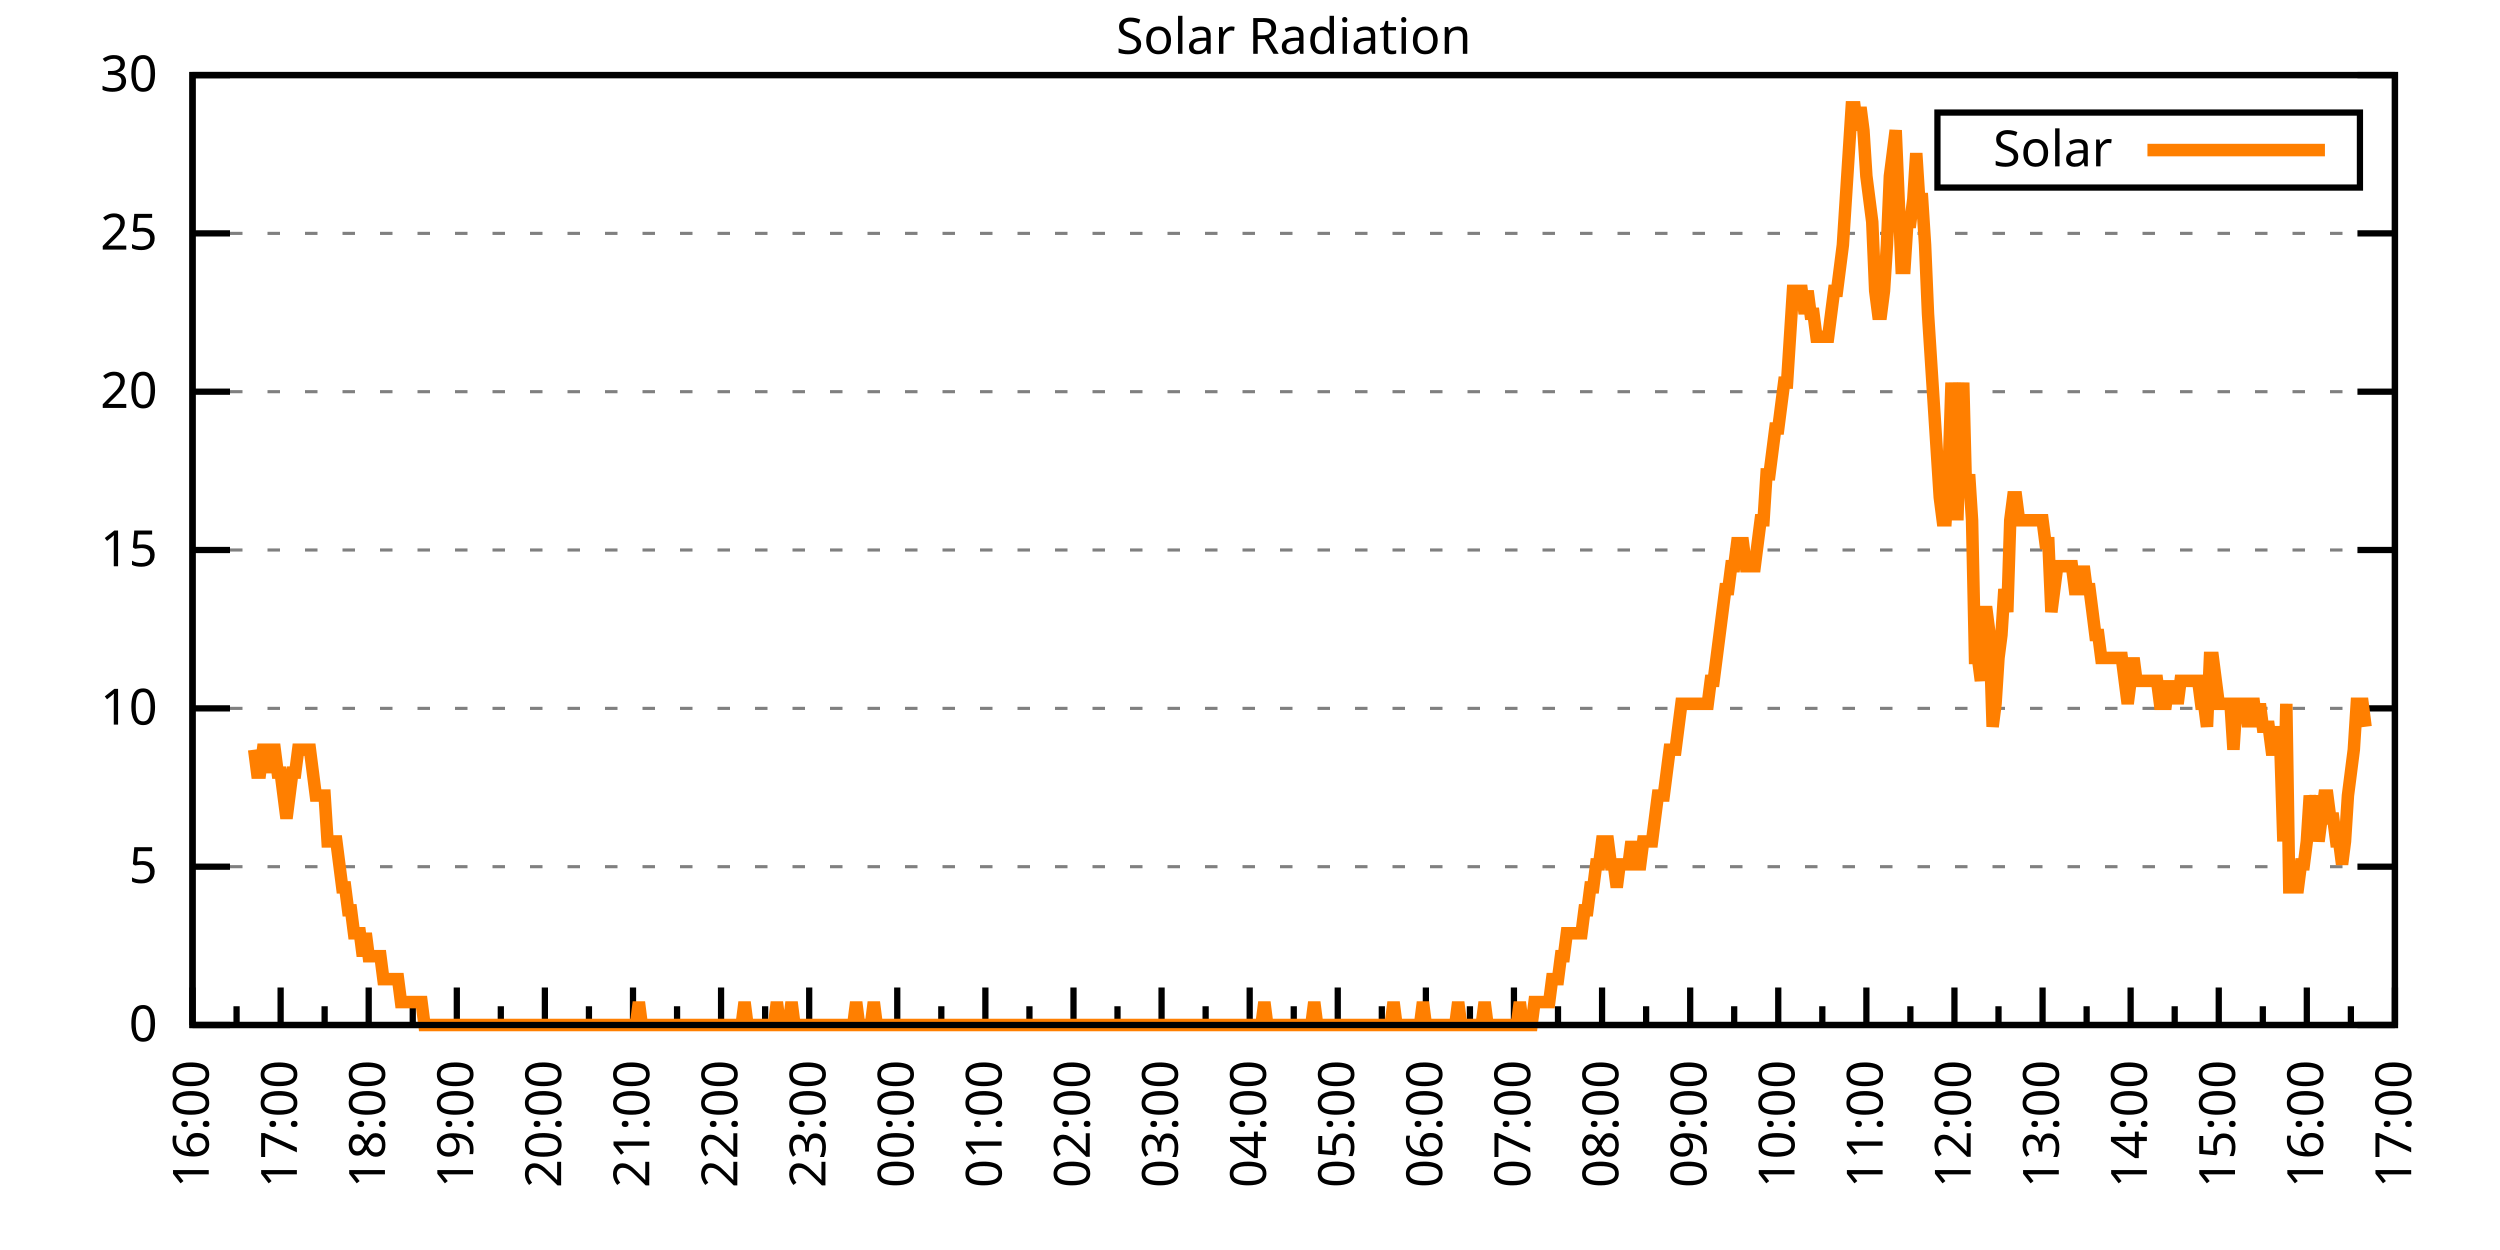
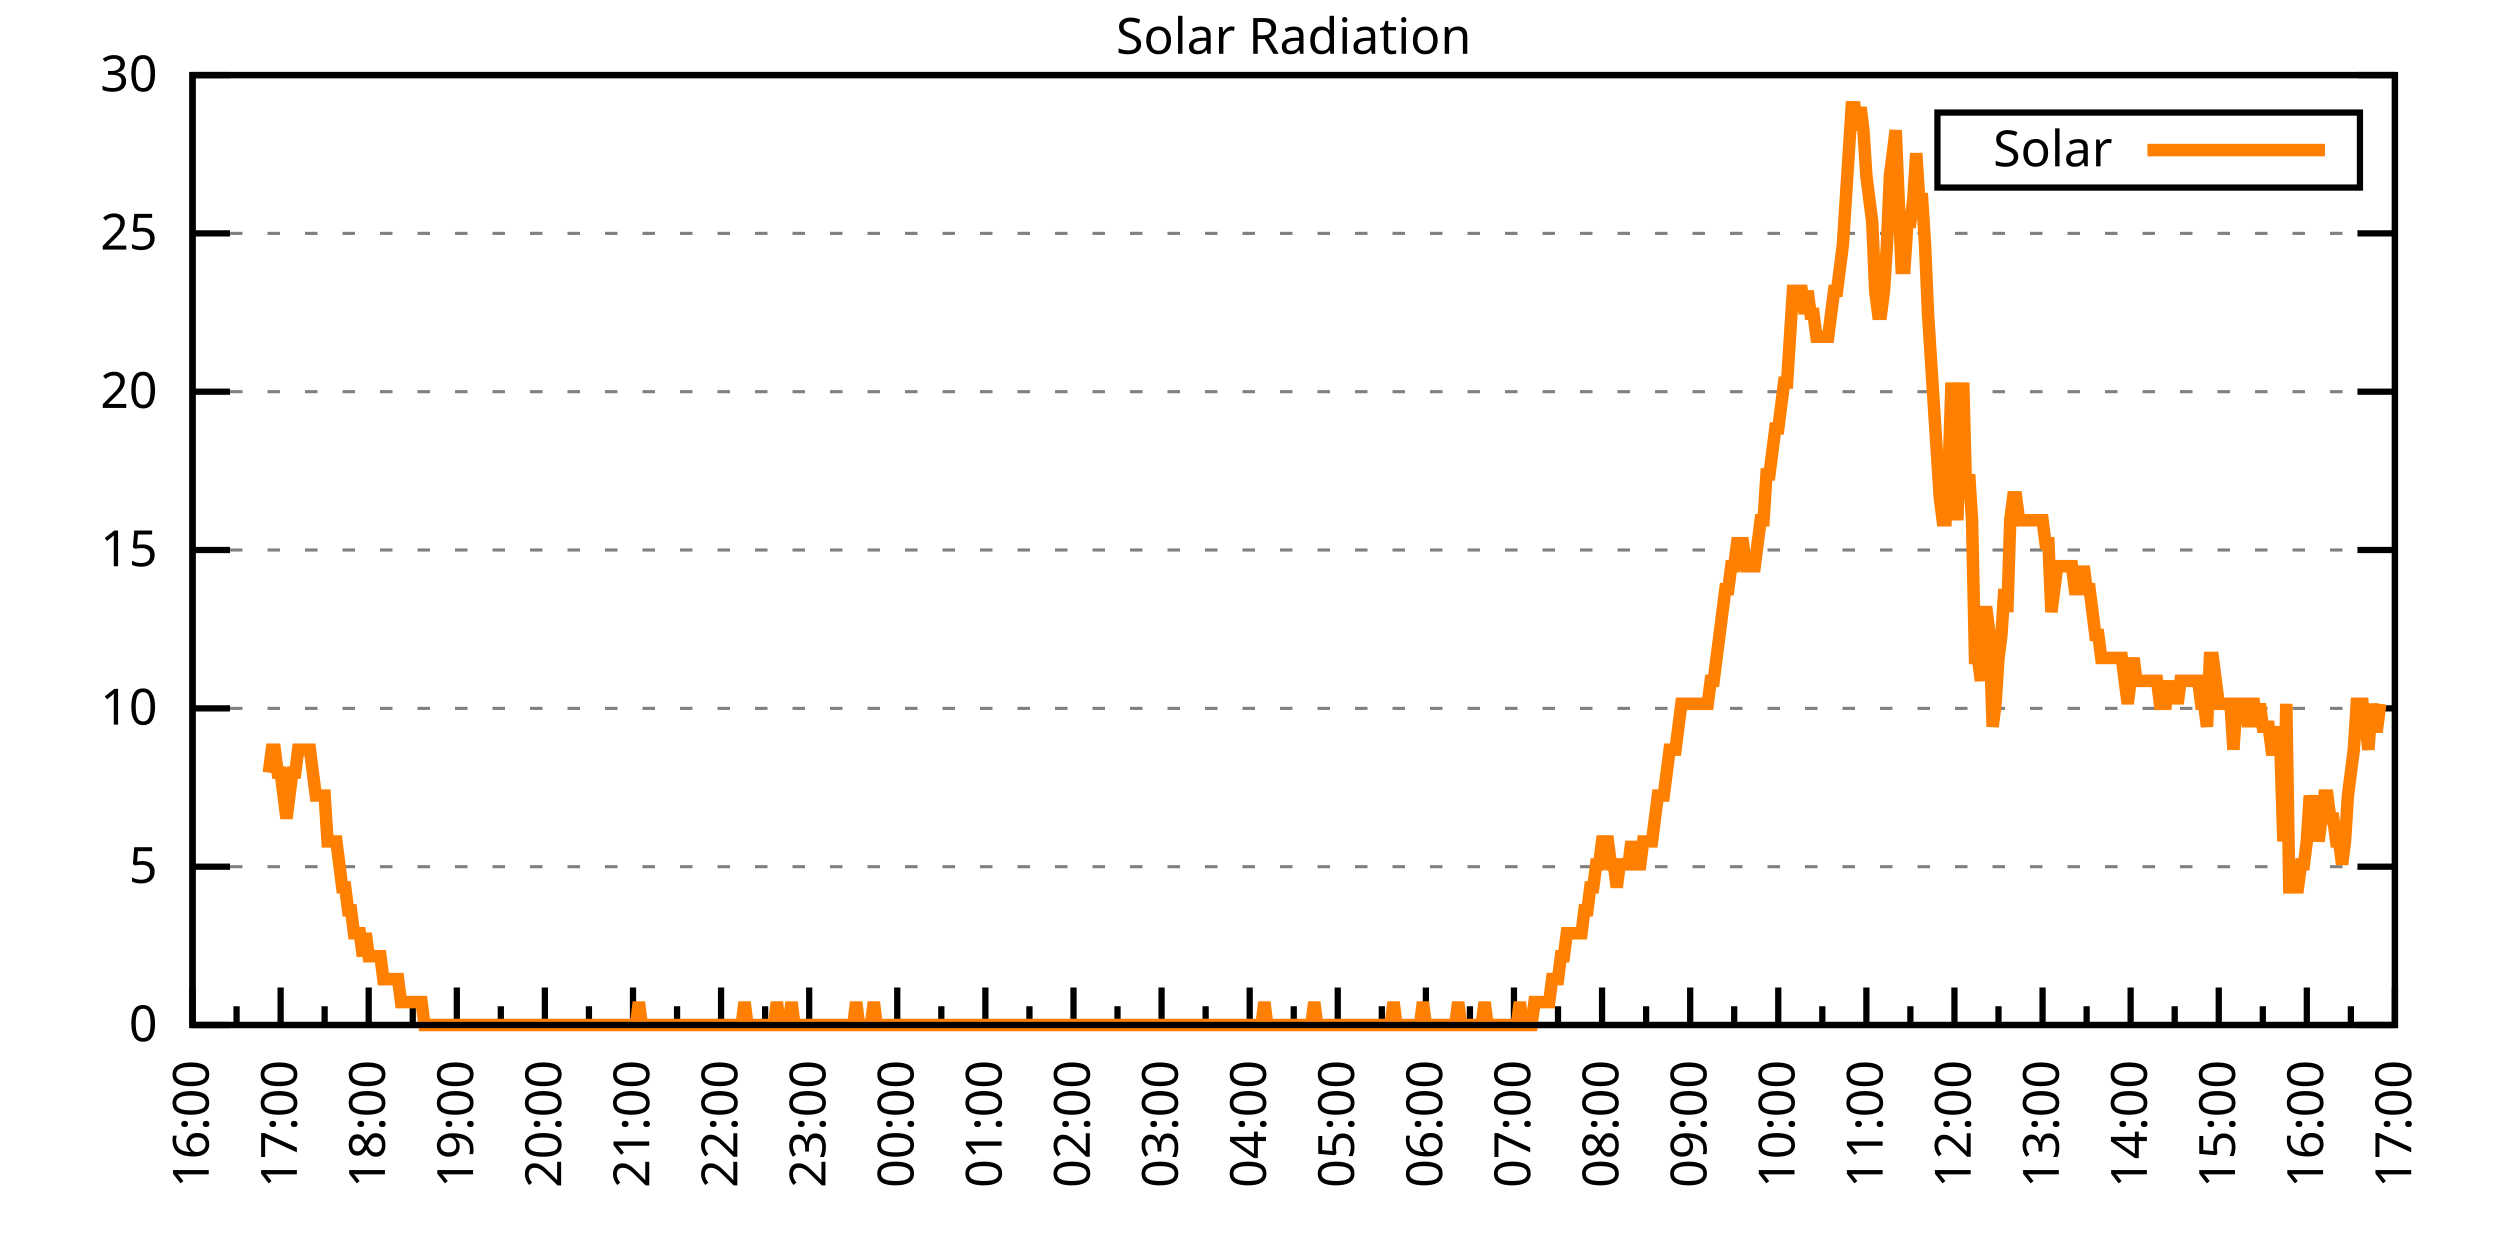
<svg xmlns="http://www.w3.org/2000/svg" xmlns:xlink="http://www.w3.org/1999/xlink" width="400" height="200" viewBox="0 0 400 200">
  <g id="gnuplot_canvas">
    <rect x="0" y="0" width="400" height="200" fill="none" />
    <defs>
      <circle id="gpDot" r="0.5" stroke-width="0.5" stroke="currentColor" />
      <path id="gpPt0" stroke-width="0.333" stroke="currentColor" d="M-1,0 h2 M0,-1 v2" />
      <path id="gpPt1" stroke-width="0.333" stroke="currentColor" d="M-1,-1 L1,1 M1,-1 L-1,1" />
      <path id="gpPt2" stroke-width="0.333" stroke="currentColor" d="M-1,0 L1,0 M0,-1 L0,1 M-1,-1 L1,1 M-1,1 L1,-1" />
      <rect id="gpPt3" stroke-width="0.333" stroke="currentColor" x="-1" y="-1" width="2" height="2" />
      <rect id="gpPt4" stroke-width="0.333" stroke="currentColor" fill="currentColor" x="-1" y="-1" width="2" height="2" />
      <circle id="gpPt5" stroke-width="0.333" stroke="currentColor" cx="0" cy="0" r="1" />
      <use xlink:href="#gpPt5" id="gpPt6" fill="currentColor" stroke="none" />
      <path id="gpPt7" stroke-width="0.333" stroke="currentColor" d="M0,-1.33 L-1.33,0.67 L1.33,0.67 z" />
      <use xlink:href="#gpPt7" id="gpPt8" fill="currentColor" stroke="none" />
      <use xlink:href="#gpPt7" id="gpPt9" stroke="currentColor" transform="rotate(180)" />
      <use xlink:href="#gpPt9" id="gpPt10" fill="currentColor" stroke="none" />
      <use xlink:href="#gpPt3" id="gpPt11" stroke="currentColor" transform="rotate(45)" />
      <use xlink:href="#gpPt11" id="gpPt12" fill="currentColor" stroke="none" />
      <path id="gpPt13" stroke-width="0.333" stroke="currentColor" d="M0,1.330 L1.265,0.411 L0.782,-1.067 L-0.782,-1.076 L-1.265,0.411 z" />
      <use xlink:href="#gpPt13" id="gpPt14" fill="currentColor" stroke="none" />
      <filter id="textbox" filterUnits="objectBoundingBox" x="0" y="0" height="1" width="1">
        <feFlood flood-color="white" flood-opacity="1" result="bgnd" />
        <feComposite in="SourceGraphic" in2="bgnd" operator="atop" />
      </filter>
      <filter id="greybox" filterUnits="objectBoundingBox" x="0" y="0" height="1" width="1">
        <feFlood flood-color="lightgrey" flood-opacity="1" result="grey" />
        <feComposite in="SourceGraphic" in2="grey" operator="atop" />
      </filter>
    </defs>
    <g fill="none" color="white" stroke="currentColor" stroke-width="1.00" stroke-linecap="butt" stroke-linejoin="miter">
</g>
    <g fill="none" color="black" stroke="currentColor" stroke-width="1.00" stroke-linecap="butt" stroke-linejoin="miter">
      <g stroke="none" shape-rendering="crispEdges">
        <polygon fill="rgb(255, 255, 255)" points="30.80,164.00 383.18,164.00 383.18,12.02 30.80,12.02 " />
      </g>
    </g>
    <g fill="none" color="black" stroke="currentColor" stroke-width="1.00" stroke-linecap="butt" stroke-linejoin="miter">
</g>
    <g fill="none" color="black" stroke="black" stroke-width="0.50" stroke-linecap="butt" stroke-linejoin="miter">
</g>
    <g fill="none" color="gray" stroke="currentColor" stroke-width="0.50" stroke-linecap="butt" stroke-linejoin="miter">
      <path stroke="gray" stroke-dasharray="2,4" class="gridline" d="M30.80,164.00 L383.19,164.00  " />
    </g>
    <g fill="none" color="gray" stroke="gray" stroke-width="1.00" stroke-linecap="butt" stroke-linejoin="miter">
</g>
    <g fill="none" color="black" stroke="currentColor" stroke-width="1.00" stroke-linecap="butt" stroke-linejoin="miter">
      <path stroke="black" d="M30.80,164.00 L36.80,164.00 M383.19,164.00 L377.19,164.00  " />
      <g transform="translate(25.20,166.60)" stroke="none" fill="black" font-family="Sans" font-size="8.00" text-anchor="end">
        <text>
          <tspan font-family="Sans"> 0</tspan>
        </text>
      </g>
    </g>
    <g fill="none" color="black" stroke="currentColor" stroke-width="1.00" stroke-linecap="butt" stroke-linejoin="miter">
</g>
    <g fill="none" color="black" stroke="black" stroke-width="0.50" stroke-linecap="butt" stroke-linejoin="miter">
</g>
    <g fill="none" color="gray" stroke="currentColor" stroke-width="0.50" stroke-linecap="butt" stroke-linejoin="miter">
      <path stroke="gray" stroke-dasharray="2,4" class="gridline" d="M30.80,138.67 L383.19,138.67  " />
    </g>
    <g fill="none" color="gray" stroke="gray" stroke-width="1.00" stroke-linecap="butt" stroke-linejoin="miter">
</g>
    <g fill="none" color="black" stroke="currentColor" stroke-width="1.00" stroke-linecap="butt" stroke-linejoin="miter">
      <path stroke="black" d="M30.80,138.67 L36.80,138.67 M383.19,138.67 L377.19,138.67  " />
      <g transform="translate(25.20,141.27)" stroke="none" fill="black" font-family="Sans" font-size="8.00" text-anchor="end">
        <text>
          <tspan font-family="Sans"> 5</tspan>
        </text>
      </g>
    </g>
    <g fill="none" color="black" stroke="currentColor" stroke-width="1.00" stroke-linecap="butt" stroke-linejoin="miter">
</g>
    <g fill="none" color="black" stroke="black" stroke-width="0.50" stroke-linecap="butt" stroke-linejoin="miter">
</g>
    <g fill="none" color="gray" stroke="currentColor" stroke-width="0.50" stroke-linecap="butt" stroke-linejoin="miter">
      <path stroke="gray" stroke-dasharray="2,4" class="gridline" d="M30.80,113.34 L383.19,113.34  " />
    </g>
    <g fill="none" color="gray" stroke="gray" stroke-width="1.00" stroke-linecap="butt" stroke-linejoin="miter">
</g>
    <g fill="none" color="black" stroke="currentColor" stroke-width="1.00" stroke-linecap="butt" stroke-linejoin="miter">
      <path stroke="black" d="M30.80,113.34 L36.80,113.34 M383.19,113.34 L377.19,113.34  " />
      <g transform="translate(25.20,115.94)" stroke="none" fill="black" font-family="Sans" font-size="8.00" text-anchor="end">
        <text>
          <tspan font-family="Sans"> 10</tspan>
        </text>
      </g>
    </g>
    <g fill="none" color="black" stroke="currentColor" stroke-width="1.00" stroke-linecap="butt" stroke-linejoin="miter">
</g>
    <g fill="none" color="black" stroke="black" stroke-width="0.50" stroke-linecap="butt" stroke-linejoin="miter">
</g>
    <g fill="none" color="gray" stroke="currentColor" stroke-width="0.50" stroke-linecap="butt" stroke-linejoin="miter">
      <path stroke="gray" stroke-dasharray="2,4" class="gridline" d="M30.80,88.00 L383.19,88.00  " />
    </g>
    <g fill="none" color="gray" stroke="gray" stroke-width="1.00" stroke-linecap="butt" stroke-linejoin="miter">
</g>
    <g fill="none" color="black" stroke="currentColor" stroke-width="1.00" stroke-linecap="butt" stroke-linejoin="miter">
      <path stroke="black" d="M30.80,88.00 L36.80,88.00 M383.19,88.00 L377.19,88.00  " />
      <g transform="translate(25.20,90.60)" stroke="none" fill="black" font-family="Sans" font-size="8.00" text-anchor="end">
        <text>
          <tspan font-family="Sans"> 15</tspan>
        </text>
      </g>
    </g>
    <g fill="none" color="black" stroke="currentColor" stroke-width="1.00" stroke-linecap="butt" stroke-linejoin="miter">
</g>
    <g fill="none" color="black" stroke="black" stroke-width="0.50" stroke-linecap="butt" stroke-linejoin="miter">
</g>
    <g fill="none" color="gray" stroke="currentColor" stroke-width="0.50" stroke-linecap="butt" stroke-linejoin="miter">
      <path stroke="gray" stroke-dasharray="2,4" class="gridline" d="M30.80,62.67 L383.19,62.67  " />
    </g>
    <g fill="none" color="gray" stroke="gray" stroke-width="1.00" stroke-linecap="butt" stroke-linejoin="miter">
</g>
    <g fill="none" color="black" stroke="currentColor" stroke-width="1.00" stroke-linecap="butt" stroke-linejoin="miter">
      <path stroke="black" d="M30.80,62.67 L36.80,62.67 M383.19,62.67 L377.19,62.67  " />
      <g transform="translate(25.20,65.27)" stroke="none" fill="black" font-family="Sans" font-size="8.00" text-anchor="end">
        <text>
          <tspan font-family="Sans"> 20</tspan>
        </text>
      </g>
    </g>
    <g fill="none" color="black" stroke="currentColor" stroke-width="1.00" stroke-linecap="butt" stroke-linejoin="miter">
</g>
    <g fill="none" color="black" stroke="black" stroke-width="0.50" stroke-linecap="butt" stroke-linejoin="miter">
</g>
    <g fill="none" color="gray" stroke="currentColor" stroke-width="0.50" stroke-linecap="butt" stroke-linejoin="miter">
      <path stroke="gray" stroke-dasharray="2,4" class="gridline" d="M30.80,37.34 L383.19,37.34  " />
    </g>
    <g fill="none" color="gray" stroke="gray" stroke-width="1.00" stroke-linecap="butt" stroke-linejoin="miter">
</g>
    <g fill="none" color="black" stroke="currentColor" stroke-width="1.00" stroke-linecap="butt" stroke-linejoin="miter">
      <path stroke="black" d="M30.80,37.34 L36.80,37.34 M383.19,37.34 L377.19,37.34  " />
      <g transform="translate(25.20,39.94)" stroke="none" fill="black" font-family="Sans" font-size="8.00" text-anchor="end">
        <text>
          <tspan font-family="Sans"> 25</tspan>
        </text>
      </g>
    </g>
    <g fill="none" color="black" stroke="currentColor" stroke-width="1.00" stroke-linecap="butt" stroke-linejoin="miter">
</g>
    <g fill="none" color="black" stroke="black" stroke-width="0.50" stroke-linecap="butt" stroke-linejoin="miter">
</g>
    <g fill="none" color="gray" stroke="currentColor" stroke-width="0.50" stroke-linecap="butt" stroke-linejoin="miter">
      <path stroke="gray" stroke-dasharray="2,4" class="gridline" d="M30.80,12.01 L383.19,12.01  " />
    </g>
    <g fill="none" color="gray" stroke="gray" stroke-width="1.00" stroke-linecap="butt" stroke-linejoin="miter">
</g>
    <g fill="none" color="black" stroke="currentColor" stroke-width="1.00" stroke-linecap="butt" stroke-linejoin="miter">
      <path stroke="black" d="M30.80,12.01 L36.80,12.01 M383.19,12.01 L377.19,12.01  " />
      <g transform="translate(25.20,14.61)" stroke="none" fill="black" font-family="Sans" font-size="8.00" text-anchor="end">
        <text>
          <tspan font-family="Sans"> 30</tspan>
        </text>
      </g>
    </g>
    <g fill="none" color="black" stroke="currentColor" stroke-width="1.00" stroke-linecap="butt" stroke-linejoin="miter">
      <path stroke="black" d="M30.80,164.00 L30.80,158.00  " />
      <g transform="translate(33.40,169.60) rotate(270)" stroke="none" fill="black" font-family="Sans" font-size="8.00" text-anchor="end">
        <text>
          <tspan font-family="Sans">16:00</tspan>
        </text>
      </g>
    </g>
    <g fill="none" color="black" stroke="currentColor" stroke-width="1.00" stroke-linecap="butt" stroke-linejoin="miter">
      <path stroke="black" d="M37.85,164.00 L37.85,161.00 M44.90,164.00 L44.90,158.00  " />
      <g transform="translate(47.50,169.60) rotate(270)" stroke="none" fill="black" font-family="Sans" font-size="8.00" text-anchor="end">
        <text>
          <tspan font-family="Sans">17:00</tspan>
        </text>
      </g>
    </g>
    <g fill="none" color="black" stroke="currentColor" stroke-width="1.00" stroke-linecap="butt" stroke-linejoin="miter">
      <path stroke="black" d="M51.94,164.00 L51.94,161.00 M58.99,164.00 L58.99,158.00  " />
      <g transform="translate(61.59,169.60) rotate(270)" stroke="none" fill="black" font-family="Sans" font-size="8.00" text-anchor="end">
        <text>
          <tspan font-family="Sans">18:00</tspan>
        </text>
      </g>
    </g>
    <g fill="none" color="black" stroke="currentColor" stroke-width="1.00" stroke-linecap="butt" stroke-linejoin="miter">
      <path stroke="black" d="M66.04,164.00 L66.04,161.00 M73.09,164.00 L73.09,158.00  " />
      <g transform="translate(75.69,169.60) rotate(270)" stroke="none" fill="black" font-family="Sans" font-size="8.00" text-anchor="end">
        <text>
          <tspan font-family="Sans">19:00</tspan>
        </text>
      </g>
    </g>
    <g fill="none" color="black" stroke="currentColor" stroke-width="1.00" stroke-linecap="butt" stroke-linejoin="miter">
      <path stroke="black" d="M80.13,164.00 L80.13,161.00 M87.18,164.00 L87.18,158.00  " />
      <g transform="translate(89.78,169.60) rotate(270)" stroke="none" fill="black" font-family="Sans" font-size="8.00" text-anchor="end">
        <text>
          <tspan font-family="Sans">20:00</tspan>
        </text>
      </g>
    </g>
    <g fill="none" color="black" stroke="currentColor" stroke-width="1.00" stroke-linecap="butt" stroke-linejoin="miter">
      <path stroke="black" d="M94.23,164.00 L94.23,161.00 M101.28,164.00 L101.28,158.00  " />
      <g transform="translate(103.88,169.60) rotate(270)" stroke="none" fill="black" font-family="Sans" font-size="8.00" text-anchor="end">
        <text>
          <tspan font-family="Sans">21:00</tspan>
        </text>
      </g>
    </g>
    <g fill="none" color="black" stroke="currentColor" stroke-width="1.00" stroke-linecap="butt" stroke-linejoin="miter">
      <path stroke="black" d="M108.33,164.00 L108.33,161.00 M115.37,164.00 L115.37,158.00  " />
      <g transform="translate(117.97,169.60) rotate(270)" stroke="none" fill="black" font-family="Sans" font-size="8.00" text-anchor="end">
        <text>
          <tspan font-family="Sans">22:00</tspan>
        </text>
      </g>
    </g>
    <g fill="none" color="black" stroke="currentColor" stroke-width="1.00" stroke-linecap="butt" stroke-linejoin="miter">
      <path stroke="black" d="M122.42,164.00 L122.42,161.00 M129.47,164.00 L129.47,158.00  " />
      <g transform="translate(132.07,169.60) rotate(270)" stroke="none" fill="black" font-family="Sans" font-size="8.00" text-anchor="end">
        <text>
          <tspan font-family="Sans">23:00</tspan>
        </text>
      </g>
    </g>
    <g fill="none" color="black" stroke="currentColor" stroke-width="1.00" stroke-linecap="butt" stroke-linejoin="miter">
      <path stroke="black" d="M136.52,164.00 L136.52,161.00 M143.56,164.00 L143.56,158.00  " />
      <g transform="translate(146.16,169.60) rotate(270)" stroke="none" fill="black" font-family="Sans" font-size="8.00" text-anchor="end">
        <text>
          <tspan font-family="Sans">00:00</tspan>
        </text>
      </g>
    </g>
    <g fill="none" color="black" stroke="currentColor" stroke-width="1.00" stroke-linecap="butt" stroke-linejoin="miter">
      <path stroke="black" d="M150.61,164.00 L150.61,161.00 M157.66,164.00 L157.66,158.00  " />
      <g transform="translate(160.26,169.60) rotate(270)" stroke="none" fill="black" font-family="Sans" font-size="8.00" text-anchor="end">
        <text>
          <tspan font-family="Sans">01:00</tspan>
        </text>
      </g>
    </g>
    <g fill="none" color="black" stroke="currentColor" stroke-width="1.00" stroke-linecap="butt" stroke-linejoin="miter">
      <path stroke="black" d="M164.71,164.00 L164.71,161.00 M171.76,164.00 L171.76,158.00  " />
      <g transform="translate(174.36,169.60) rotate(270)" stroke="none" fill="black" font-family="Sans" font-size="8.00" text-anchor="end">
        <text>
          <tspan font-family="Sans">02:00</tspan>
        </text>
      </g>
    </g>
    <g fill="none" color="black" stroke="currentColor" stroke-width="1.00" stroke-linecap="butt" stroke-linejoin="miter">
      <path stroke="black" d="M178.80,164.00 L178.80,161.00 M185.85,164.00 L185.85,158.00  " />
      <g transform="translate(188.45,169.60) rotate(270)" stroke="none" fill="black" font-family="Sans" font-size="8.00" text-anchor="end">
        <text>
          <tspan font-family="Sans">03:00</tspan>
        </text>
      </g>
    </g>
    <g fill="none" color="black" stroke="currentColor" stroke-width="1.00" stroke-linecap="butt" stroke-linejoin="miter">
      <path stroke="black" d="M192.90,164.00 L192.90,161.00 M199.95,164.00 L199.95,158.00  " />
      <g transform="translate(202.55,169.60) rotate(270)" stroke="none" fill="black" font-family="Sans" font-size="8.00" text-anchor="end">
        <text>
          <tspan font-family="Sans">04:00</tspan>
        </text>
      </g>
    </g>
    <g fill="none" color="black" stroke="currentColor" stroke-width="1.00" stroke-linecap="butt" stroke-linejoin="miter">
      <path stroke="black" d="M207.00,164.00 L207.00,161.00 M214.04,164.00 L214.04,158.00  " />
      <g transform="translate(216.64,169.60) rotate(270)" stroke="none" fill="black" font-family="Sans" font-size="8.00" text-anchor="end">
        <text>
          <tspan font-family="Sans">05:00</tspan>
        </text>
      </g>
    </g>
    <g fill="none" color="black" stroke="currentColor" stroke-width="1.00" stroke-linecap="butt" stroke-linejoin="miter">
      <path stroke="black" d="M221.09,164.00 L221.09,161.00 M228.14,164.00 L228.14,158.00  " />
      <g transform="translate(230.74,169.60) rotate(270)" stroke="none" fill="black" font-family="Sans" font-size="8.00" text-anchor="end">
        <text>
          <tspan font-family="Sans">06:00</tspan>
        </text>
      </g>
    </g>
    <g fill="none" color="black" stroke="currentColor" stroke-width="1.00" stroke-linecap="butt" stroke-linejoin="miter">
      <path stroke="black" d="M235.19,164.00 L235.19,161.00 M242.23,164.00 L242.23,158.00  " />
      <g transform="translate(244.83,169.60) rotate(270)" stroke="none" fill="black" font-family="Sans" font-size="8.00" text-anchor="end">
        <text>
          <tspan font-family="Sans">07:00</tspan>
        </text>
      </g>
    </g>
    <g fill="none" color="black" stroke="currentColor" stroke-width="1.00" stroke-linecap="butt" stroke-linejoin="miter">
      <path stroke="black" d="M249.28,164.00 L249.28,161.00 M256.33,164.00 L256.33,158.00  " />
      <g transform="translate(258.93,169.60) rotate(270)" stroke="none" fill="black" font-family="Sans" font-size="8.00" text-anchor="end">
        <text>
          <tspan font-family="Sans">08:00</tspan>
        </text>
      </g>
    </g>
    <g fill="none" color="black" stroke="currentColor" stroke-width="1.00" stroke-linecap="butt" stroke-linejoin="miter">
      <path stroke="black" d="M263.38,164.00 L263.38,161.00 M270.43,164.00 L270.43,158.00  " />
      <g transform="translate(273.03,169.60) rotate(270)" stroke="none" fill="black" font-family="Sans" font-size="8.00" text-anchor="end">
        <text>
          <tspan font-family="Sans">09:00</tspan>
        </text>
      </g>
    </g>
    <g fill="none" color="black" stroke="currentColor" stroke-width="1.00" stroke-linecap="butt" stroke-linejoin="miter">
      <path stroke="black" d="M277.47,164.00 L277.47,161.00 M284.52,164.00 L284.52,158.00  " />
      <g transform="translate(287.12,169.60) rotate(270)" stroke="none" fill="black" font-family="Sans" font-size="8.00" text-anchor="end">
        <text>
          <tspan font-family="Sans">10:00</tspan>
        </text>
      </g>
    </g>
    <g fill="none" color="black" stroke="currentColor" stroke-width="1.00" stroke-linecap="butt" stroke-linejoin="miter">
      <path stroke="black" d="M291.57,164.00 L291.57,161.00 M298.62,164.00 L298.62,158.00  " />
      <g transform="translate(301.22,169.60) rotate(270)" stroke="none" fill="black" font-family="Sans" font-size="8.00" text-anchor="end">
        <text>
          <tspan font-family="Sans">11:00</tspan>
        </text>
      </g>
    </g>
    <g fill="none" color="black" stroke="currentColor" stroke-width="1.00" stroke-linecap="butt" stroke-linejoin="miter">
      <path stroke="black" d="M305.66,164.00 L305.66,161.00 M312.71,164.00 L312.71,158.00  " />
      <g transform="translate(315.31,169.60) rotate(270)" stroke="none" fill="black" font-family="Sans" font-size="8.00" text-anchor="end">
        <text>
          <tspan font-family="Sans">12:00</tspan>
        </text>
      </g>
    </g>
    <g fill="none" color="black" stroke="currentColor" stroke-width="1.00" stroke-linecap="butt" stroke-linejoin="miter">
      <path stroke="black" d="M319.76,164.00 L319.76,161.00 M326.81,164.00 L326.81,158.00  " />
      <g transform="translate(329.41,169.60) rotate(270)" stroke="none" fill="black" font-family="Sans" font-size="8.00" text-anchor="end">
        <text>
          <tspan font-family="Sans">13:00</tspan>
        </text>
      </g>
    </g>
    <g fill="none" color="black" stroke="currentColor" stroke-width="1.00" stroke-linecap="butt" stroke-linejoin="miter">
      <path stroke="black" d="M333.86,164.00 L333.86,161.00 M340.90,164.00 L340.90,158.00  " />
      <g transform="translate(343.50,169.60) rotate(270)" stroke="none" fill="black" font-family="Sans" font-size="8.00" text-anchor="end">
        <text>
          <tspan font-family="Sans">14:00</tspan>
        </text>
      </g>
    </g>
    <g fill="none" color="black" stroke="currentColor" stroke-width="1.00" stroke-linecap="butt" stroke-linejoin="miter">
      <path stroke="black" d="M347.95,164.00 L347.95,161.00 M355.00,164.00 L355.00,158.00  " />
      <g transform="translate(357.60,169.60) rotate(270)" stroke="none" fill="black" font-family="Sans" font-size="8.00" text-anchor="end">
        <text>
          <tspan font-family="Sans">15:00</tspan>
        </text>
      </g>
    </g>
    <g fill="none" color="black" stroke="currentColor" stroke-width="1.00" stroke-linecap="butt" stroke-linejoin="miter">
      <path stroke="black" d="M362.05,164.00 L362.05,161.00 M369.09,164.00 L369.09,158.00  " />
      <g transform="translate(371.69,169.60) rotate(270)" stroke="none" fill="black" font-family="Sans" font-size="8.00" text-anchor="end">
        <text>
          <tspan font-family="Sans">16:00</tspan>
        </text>
      </g>
    </g>
    <g fill="none" color="black" stroke="currentColor" stroke-width="1.00" stroke-linecap="butt" stroke-linejoin="miter">
      <path stroke="black" d="M376.14,164.00 L376.14,161.00 M383.19,164.00 L383.19,158.00  " />
      <g transform="translate(385.79,169.60) rotate(270)" stroke="none" fill="black" font-family="Sans" font-size="8.00" text-anchor="end">
        <text>
          <tspan font-family="Sans">17:00</tspan>
        </text>
      </g>
    </g>
    <g fill="none" color="black" stroke="currentColor" stroke-width="1.00" stroke-linecap="butt" stroke-linejoin="miter">
</g>
    <g fill="none" color="black" stroke="currentColor" stroke-width="1.00" stroke-linecap="butt" stroke-linejoin="miter">
      <path stroke="black" d="M30.80,12.01 L30.80,164.00 L383.19,164.00 L383.19,12.01 L30.80,12.01 Z  " />
    </g>
    <g fill="none" color="black" stroke="currentColor" stroke-width="1.00" stroke-linecap="butt" stroke-linejoin="miter">
      <g transform="translate(6.80,88.01) rotate(270)" stroke="none" fill="black" font-family="Sans" font-size="8.00" text-anchor="middle">
        <text />
      </g>
    </g>
    <g fill="none" color="black" stroke="currentColor" stroke-width="1.00" stroke-linecap="butt" stroke-linejoin="miter">
</g>
    <g fill="none" color="black" stroke="currentColor" stroke-width="1.00" stroke-linecap="butt" stroke-linejoin="miter">
      <path stroke="black" d="M309.99,30.01 L309.99,18.01 L377.59,18.01 L377.59,30.01 L309.99,30.01 Z  " />
    </g>
    <g id="Solar_Radiation_plot_1">
      <g fill="none" color="white" stroke="black" stroke-width="2.00" stroke-linecap="butt" stroke-linejoin="miter">
</g>
      <g fill="none" color="black" stroke="currentColor" stroke-width="2.00" stroke-linecap="butt" stroke-linejoin="miter">
        <g transform="translate(337.99,26.61)" stroke="none" fill="black" font-family="Sans" font-size="8.00" text-anchor="end">
          <text>
            <tspan font-family="Sans">Solar</tspan>
          </text>
        </g>
      </g>
      <g fill="none" color="black" stroke="currentColor" stroke-width="2.00" stroke-linecap="butt" stroke-linejoin="miter">
-         <path stroke="rgb(255, 127,   0)" d="M343.59,24.01 L371.99,24.01 M40.67,119.95 L41.14,123.62 L41.61,123.62 L42.08,119.95 L42.55,119.95 L43.02,123.62   L43.49,119.95 L43.96,119.95 L44.43,123.62 L44.90,123.62 L45.37,127.29 L45.84,130.96 L46.31,127.29 L46.78,123.62   L47.24,123.62 L47.71,119.95 L48.18,119.95 L48.65,119.95 L49.12,119.95 L49.59,119.95 L50.06,123.62 L50.53,127.29   L51.00,127.29 L51.47,127.29 L51.94,127.29 L52.41,134.63 L52.88,134.63 L53.35,134.63 L53.82,134.63 L54.29,138.30   L54.76,141.98 L55.23,141.98 L55.70,145.65 L56.17,145.65 L56.64,149.32 L57.11,149.32 L57.58,149.32 L58.05,152.99   L58.52,149.32 L58.99,152.99 L59.46,152.99 L59.93,152.99 L60.40,152.99 L60.87,152.99 L61.34,156.66 L61.81,156.66   L62.28,156.66 L62.75,156.66 L63.22,156.66 L63.69,156.66 L64.16,160.33 L64.63,160.33 L65.10,160.33 L65.57,160.33   L66.04,160.33 L66.51,160.33 L66.98,160.33 L67.45,160.33 L67.92,164.00 L68.39,164.00 L68.86,164.00 L69.33,164.00   L69.80,164.00 L70.27,164.00 L70.74,164.00 L71.21,164.00 L71.68,164.00 L72.15,164.00 L72.62,164.00 L73.09,164.00   L73.56,164.00 L74.03,164.00 L74.50,164.00 L74.97,164.00 L75.44,164.00 L75.91,164.00 L76.38,164.00 L76.85,164.00   L77.32,164.00 L77.79,164.00 L78.26,164.00 L78.73,164.00 L79.19,164.00 L79.66,164.00 L80.13,164.00 L80.60,164.00   L81.07,164.00 L81.54,164.00 L82.01,164.00 L82.48,164.00 L82.95,164.00 L83.42,164.00 L83.89,164.00 L84.36,164.00   L84.83,164.00 L85.30,164.00 L85.77,164.00 L86.24,164.00 L86.71,164.00 L87.18,164.00 L87.65,164.00 L88.12,164.00   L88.59,164.00 L89.06,164.00 L89.53,164.00 L90.00,164.00 L90.47,164.00 L90.94,164.00 L91.41,164.00 L91.88,164.00   L92.35,164.00 L92.82,164.00 L93.29,164.00 L93.76,164.00 L94.23,164.00 L94.70,164.00 L95.17,164.00 L95.64,164.00   L96.11,164.00 L96.58,164.00 L97.05,164.00 L97.52,164.00 L97.99,164.00 L98.46,164.00 L98.93,164.00 L99.40,164.00   L99.87,164.00 L100.34,164.00 L100.81,164.00 L101.28,164.00 L101.75,164.00 L102.22,160.33 L102.69,164.00 L103.16,164.00   L103.63,164.00 L104.10,164.00 L104.57,164.00 L105.04,164.00 L105.51,164.00 L105.98,164.00 L106.45,164.00 L106.92,164.00   L107.39,164.00 L107.86,164.00 L108.33,164.00 L108.80,164.00 L109.27,164.00 L109.74,164.00 L110.21,164.00 L110.68,164.00   L111.14,164.00 L111.61,164.00 L112.08,164.00 L112.55,164.00 L113.02,164.00 L113.49,164.00 L113.96,164.00 L114.43,164.00   L114.90,164.00 L115.37,164.00 L115.84,164.00 L116.31,164.00 L116.78,164.00 L117.25,164.00 L117.72,164.00 L118.19,164.00   L118.66,164.00 L119.13,160.33 L119.60,164.00 L120.07,164.00 L120.54,164.00 L121.01,164.00 L121.48,164.00 L121.95,164.00   L122.42,164.00 L122.89,164.00 L123.36,164.00 L123.83,164.00 L124.30,160.33 L124.77,164.00 L125.24,164.00 L125.71,164.00   L126.18,164.00 L126.65,160.33 L127.12,164.00 L127.59,164.00 L128.06,164.00 L128.53,164.00 L129.00,164.00 L129.47,164.00   L129.94,164.00 L130.41,164.00 L130.88,164.00 L131.35,164.00 L131.82,164.00 L132.29,164.00 L132.76,164.00 L133.23,164.00   L133.70,164.00 L134.17,164.00 L134.64,164.00 L135.11,164.00 L135.58,164.00 L136.05,164.00 L136.52,164.00 L136.99,160.33   L137.46,164.00 L137.93,164.00 L138.40,164.00 L138.87,164.00 L139.34,164.00 L139.81,160.33 L140.28,164.00 L140.75,164.00   L141.22,164.00 L141.69,164.00 L142.16,164.00 L142.63,164.00 L143.09,164.00 L143.56,164.00 L144.03,164.00 L144.50,164.00   L144.97,164.00 L145.44,164.00 L145.91,164.00 L146.38,164.00 L146.85,164.00 L147.32,164.00 L147.79,164.00 L148.26,164.00   L148.73,164.00 L149.20,164.00 L149.67,164.00 L150.14,164.00 L150.61,164.00 L151.08,164.00 L151.55,164.00 L152.02,164.00   L152.49,164.00 L152.96,164.00 L153.43,164.00 L153.90,164.00 L154.37,164.00 L154.84,164.00 L155.31,164.00 L155.78,164.00   L156.25,164.00 L156.72,164.00 L157.19,164.00 L157.66,164.00 L158.13,164.00 L158.60,164.00 L159.07,164.00 L159.54,164.00   L160.01,164.00 L160.48,164.00 L160.95,164.00 L161.42,164.00 L161.89,164.00 L162.36,164.00 L162.83,164.00 L163.30,164.00   L163.77,164.00 L164.24,164.00 L164.71,164.00 L165.18,164.00 L165.65,164.00 L166.12,164.00 L166.59,164.00 L167.06,164.00   L167.53,164.00 L168.00,164.00 L168.47,164.00 L168.94,164.00 L169.41,164.00 L169.88,164.00 L170.35,164.00 L170.82,164.00   L171.29,164.00 L171.76,164.00 L172.23,164.00 L172.70,164.00 L173.17,164.00 L173.64,164.00 L174.11,164.00 L174.58,164.00   L175.04,164.00 L175.51,164.00 L175.98,164.00 L176.45,164.00 L176.92,164.00 L177.39,164.00 L177.86,164.00 L178.33,164.00   L178.80,164.00 L179.27,164.00 L179.74,164.00 L180.21,164.00 L180.68,164.00 L181.15,164.00 L181.62,164.00 L182.09,164.00   L182.56,164.00 L183.03,164.00 L183.50,164.00 L183.97,164.00 L184.44,164.00 L184.91,164.00 L185.38,164.00 L185.85,164.00   L186.32,164.00 L186.79,164.00 L187.26,164.00 L187.73,164.00 L188.20,164.00 L188.67,164.00 L189.14,164.00 L189.61,164.00   L190.08,164.00 L190.55,164.00 L191.02,164.00 L191.49,164.00 L191.96,164.00 L192.43,164.00 L192.90,164.00 L193.37,164.00   L193.84,164.00 L194.31,164.00 L194.78,164.00 L195.25,164.00 L195.72,164.00 L196.19,164.00 L196.66,164.00 L197.13,164.00   L197.60,164.00 L198.07,164.00 L198.54,164.00 L199.01,164.00 L199.48,164.00 L199.95,164.00 L200.42,164.00 L200.89,164.00   L201.36,164.00 L201.83,164.00 L202.30,160.33 L202.77,164.00 L203.24,164.00 L203.71,164.00 L204.18,164.00 L204.65,164.00   L205.12,164.00 L205.59,164.00 L206.06,164.00 L206.53,164.00 L207.00,164.00 L207.46,164.00 L207.93,164.00 L208.40,164.00   L208.87,164.00 L209.34,164.00 L209.81,164.00 L210.28,160.33 L210.75,164.00 L211.22,164.00 L211.69,164.00 L212.16,164.00   L212.63,164.00 L213.10,164.00 L213.57,164.00 L214.04,164.00 L214.51,164.00 L214.98,164.00 L215.45,164.00 L215.92,164.00   L216.39,164.00 L216.86,164.00 L217.33,164.00 L217.80,164.00 L218.27,164.00 L218.74,164.00 L219.21,164.00 L219.68,164.00   L220.15,164.00 L220.62,164.00 L221.09,164.00 L221.56,164.00 L222.03,164.00 L222.50,164.00 L222.97,160.33 L223.44,164.00   L223.91,164.00 L224.38,164.00 L224.85,164.00 L225.32,164.00 L225.79,164.00 L226.26,164.00 L226.73,164.00 L227.20,164.00   L227.67,160.33 L228.14,164.00 L228.61,164.00 L229.08,164.00 L229.55,164.00 L230.02,164.00 L230.49,164.00 L230.96,164.00   L231.43,164.00 L231.90,164.00 L232.37,164.00 L232.84,164.00 L233.31,160.33 L233.78,164.00 L234.25,164.00 L234.72,164.00   L235.19,164.00 L235.66,164.00 L236.13,164.00 L236.60,164.00 L237.07,164.00 L237.54,160.33 L238.01,164.00 L238.48,164.00   L238.95,164.00 L239.41,164.00 L239.88,164.00 L240.35,164.00 L240.82,164.00 L241.29,164.00 L241.76,164.00 L242.23,164.00   L242.70,164.00 L243.17,160.33 L243.64,164.00 L244.11,164.00 L244.58,164.00 L245.05,164.00 L245.52,160.33 L245.99,160.33   L246.46,160.33 L246.93,160.33 L247.40,160.33 L247.87,160.33 L248.34,156.66 L248.81,156.66 L249.28,156.66 L249.75,152.99   L250.22,152.99 L250.69,149.32 L251.16,149.32 L251.63,149.32 L252.10,149.32 L252.57,149.32 L253.04,149.32 L253.51,145.65   L253.98,145.65 L254.45,141.98 L254.92,141.98 L255.39,138.30 L255.86,138.30 L256.33,134.63 L256.80,134.63 L257.27,134.63   L257.74,138.30 L258.21,138.30 L258.68,141.98 L259.15,138.30 L259.62,138.30 L260.09,138.30 L260.56,138.30 L261.03,134.63   L261.50,138.30 L261.97,138.30 L262.44,138.30 L262.91,134.63 L263.38,134.63 L263.85,134.63 L264.32,134.63 L264.79,130.96   L265.26,127.29 L265.73,127.29 L266.20,127.29 L266.67,123.62 L267.14,119.95 L267.61,119.95 L268.08,119.95 L268.55,116.28   L269.02,112.61 L269.49,112.61 L269.96,112.61 L270.43,112.61 L270.90,112.61 L271.36,112.61 L271.83,112.61 L272.30,112.61   L272.77,112.61 L273.24,112.61 L273.71,108.94 L274.18,108.94 L274.65,105.27 L275.12,101.60 L275.59,97.93 L276.06,94.26   L276.53,94.26 L277.00,90.59 L277.47,90.59 L277.94,86.91 L278.41,86.91 L278.88,86.91 L279.35,90.59 L279.82,90.59   L280.29,90.59 L280.76,90.59 L281.23,86.91 L281.70,83.24 L282.17,83.24 L282.64,75.90 L283.11,75.90 L283.58,72.23   L284.05,68.56 L284.52,68.56 L284.99,64.89 L285.46,61.22 L285.93,61.22 L286.40,53.88 L286.87,46.54 L287.34,46.54   L287.81,46.54 L288.28,46.54 L288.75,50.21 L289.22,46.54 L289.69,50.21 L290.16,50.21 L290.63,53.88 L291.10,53.88   L291.57,53.88 L292.04,53.88 L292.51,53.88 L292.98,50.21 L293.45,46.54 L293.92,46.54 L294.39,42.87 L294.86,39.19   L295.33,31.85 L295.80,24.51 L296.27,17.17 L296.74,17.17 L297.21,20.84 L297.68,17.17 L298.15,20.84 L298.62,28.18   L299.09,31.85 L299.56,35.52 L300.03,46.54 L300.50,50.21 L300.97,50.21 L301.44,46.54 L301.91,39.19 L302.38,28.18   L302.85,24.51 L303.31,20.84 L303.78,31.85 L304.25,42.87 L304.72,42.87 L305.19,35.52 L305.66,35.52 L306.13,31.85   L306.60,24.51 L307.07,31.85 L307.54,31.85 L308.01,39.19 L308.48,50.21 L308.95,57.55 L309.42,64.89 L309.89,72.23   L310.36,79.57 L310.83,83.24 L311.30,83.24 L311.77,75.90 L312.24,61.22 L312.71,68.56 L313.18,83.24 L313.65,68.56   L314.12,61.22 L314.59,79.57 L315.06,75.90 L315.53,83.24 L316.00,105.27 L316.47,105.27 L316.94,108.94 L317.41,97.93   L317.88,97.93 L318.35,101.60 L318.82,116.28 L319.29,112.61 L319.76,105.27 L320.23,101.60 L320.70,94.26 L321.17,97.93   L321.64,83.24 L322.11,79.57 L322.58,79.57 L323.05,83.24 L323.52,83.24 L323.99,83.24 L324.46,83.24 L324.93,83.24   L325.40,83.24 L325.87,83.24 L326.34,83.24 L326.81,83.24 L327.28,86.91 L327.75,86.91 L328.22,97.93 L328.69,94.26   L329.16,90.59 L329.63,90.59 L330.10,90.59 L330.57,90.59 L331.04,90.59 L331.51,90.59 L331.98,94.26 L332.45,94.26   L332.92,94.26 L333.39,90.59 L333.86,94.26 L334.33,94.26 L334.80,97.93 L335.26,101.60 L335.73,101.60 L336.20,105.27   L336.67,105.27 L337.14,105.27 L337.61,105.27 L338.08,105.27 L338.55,105.27 L339.02,105.27 L339.49,105.27 L339.96,108.94   L340.43,112.61 L340.90,108.94 L341.37,105.27 L341.84,108.94 L342.31,108.94 L342.78,108.94 L343.25,108.94 L343.72,108.94   L344.19,108.94 L344.66,108.94 L345.13,108.94 L345.60,112.61 L346.07,112.61 L346.54,112.61 L347.01,108.94 L347.48,112.61   L347.95,108.94 L348.42,112.61 L348.89,108.94 L349.36,108.94 L349.83,108.94 L350.30,108.94 L350.77,108.94 L351.24,108.94   L351.71,108.94 L352.18,112.61 L352.65,112.61 L353.12,116.28 L353.59,105.27 L354.06,105.27 L354.53,108.94 L355.00,112.61   L355.47,112.61 L355.94,112.61 L356.41,112.61 L356.88,112.61 L357.35,119.95 L357.82,112.61 L358.29,112.61 L358.76,112.61   L359.23,112.61 L359.70,116.28 L360.17,112.61 L360.64,112.61 L361.11,116.28 L361.58,112.61 L362.05,116.28 L362.52,116.28   L362.99,116.28 L363.46,119.95 L363.93,119.95 L364.40,116.28 L364.87,119.95 L365.34,134.63 L365.81,112.61 L366.28,141.98   L366.75,141.98 L367.21,141.98 L367.68,141.98 L368.15,138.30 L368.62,138.30 L369.09,134.63 L369.56,127.29 L370.03,130.96   L370.50,127.29 L370.97,134.63 L371.44,130.96 L371.91,127.29 L372.38,127.29 L372.85,130.96 L373.32,130.96 L373.79,134.63   L374.26,134.63 L374.73,138.30 L375.20,134.63 L375.67,127.29 L376.14,123.62 L376.61,119.95 L377.08,112.61 L377.55,112.61   L378.02,112.61 L378.49,116.28  " />
+         <path stroke="rgb(255, 127,   0)" d="M343.59,24.01 L371.99,24.01 M43.02,123.62 L43.49,119.95 L43.96,119.95 L44.43,123.62 L44.90,123.62 L45.37,127.29   L45.84,130.96 L46.31,127.29 L46.78,123.62 L47.24,123.62 L47.71,119.95 L48.18,119.95 L48.65,119.95 L49.12,119.95   L49.59,119.95 L50.06,123.62 L50.53,127.29 L51.00,127.29 L51.47,127.29 L51.94,127.29 L52.41,134.63 L52.88,134.63   L53.35,134.63 L53.82,134.63 L54.29,138.30 L54.76,141.98 L55.23,141.98 L55.70,145.65 L56.17,145.65 L56.64,149.32   L57.11,149.32 L57.58,149.32 L58.05,152.99 L58.52,149.32 L58.99,152.99 L59.46,152.99 L59.93,152.99 L60.40,152.99   L60.87,152.99 L61.34,156.66 L61.81,156.66 L62.28,156.66 L62.75,156.66 L63.22,156.66 L63.69,156.66 L64.16,160.33   L64.63,160.33 L65.10,160.33 L65.57,160.33 L66.04,160.33 L66.51,160.33 L66.98,160.33 L67.45,160.33 L67.92,164.00   L68.39,164.00 L68.86,164.00 L69.33,164.00 L69.80,164.00 L70.27,164.00 L70.74,164.00 L71.21,164.00 L71.68,164.00   L72.15,164.00 L72.62,164.00 L73.09,164.00 L73.56,164.00 L74.03,164.00 L74.50,164.00 L74.97,164.00 L75.44,164.00   L75.91,164.00 L76.38,164.00 L76.85,164.00 L77.32,164.00 L77.79,164.00 L78.26,164.00 L78.73,164.00 L79.19,164.00   L79.66,164.00 L80.13,164.00 L80.60,164.00 L81.07,164.00 L81.54,164.00 L82.01,164.00 L82.48,164.00 L82.95,164.00   L83.42,164.00 L83.89,164.00 L84.36,164.00 L84.83,164.00 L85.30,164.00 L85.77,164.00 L86.24,164.00 L86.71,164.00   L87.18,164.00 L87.65,164.00 L88.12,164.00 L88.59,164.00 L89.06,164.00 L89.53,164.00 L90.00,164.00 L90.47,164.00   L90.94,164.00 L91.41,164.00 L91.88,164.00 L92.35,164.00 L92.82,164.00 L93.29,164.00 L93.76,164.00 L94.23,164.00   L94.70,164.00 L95.17,164.00 L95.64,164.00 L96.11,164.00 L96.58,164.00 L97.05,164.00 L97.52,164.00 L97.99,164.00   L98.46,164.00 L98.93,164.00 L99.40,164.00 L99.87,164.00 L100.34,164.00 L100.81,164.00 L101.28,164.00 L101.75,164.00   L102.22,160.33 L102.69,164.00 L103.16,164.00 L103.63,164.00 L104.10,164.00 L104.57,164.00 L105.04,164.00 L105.51,164.00   L105.98,164.00 L106.45,164.00 L106.92,164.00 L107.39,164.00 L107.86,164.00 L108.33,164.00 L108.80,164.00 L109.27,164.00   L109.74,164.00 L110.21,164.00 L110.68,164.00 L111.14,164.00 L111.61,164.00 L112.08,164.00 L112.55,164.00 L113.02,164.00   L113.49,164.00 L113.96,164.00 L114.43,164.00 L114.90,164.00 L115.37,164.00 L115.84,164.00 L116.31,164.00 L116.78,164.00   L117.25,164.00 L117.72,164.00 L118.19,164.00 L118.66,164.00 L119.13,160.33 L119.60,164.00 L120.07,164.00 L120.54,164.00   L121.01,164.00 L121.48,164.00 L121.95,164.00 L122.42,164.00 L122.89,164.00 L123.36,164.00 L123.83,164.00 L124.30,160.33   L124.77,164.00 L125.24,164.00 L125.71,164.00 L126.18,164.00 L126.65,160.33 L127.12,164.00 L127.59,164.00 L128.06,164.00   L128.53,164.00 L129.00,164.00 L129.47,164.00 L129.94,164.00 L130.41,164.00 L130.88,164.00 L131.35,164.00 L131.82,164.00   L132.29,164.00 L132.76,164.00 L133.23,164.00 L133.70,164.00 L134.17,164.00 L134.64,164.00 L135.11,164.00 L135.58,164.00   L136.05,164.00 L136.52,164.00 L136.99,160.33 L137.46,164.00 L137.93,164.00 L138.40,164.00 L138.87,164.00 L139.34,164.00   L139.81,160.33 L140.28,164.00 L140.75,164.00 L141.22,164.00 L141.69,164.00 L142.16,164.00 L142.63,164.00 L143.09,164.00   L143.56,164.00 L144.03,164.00 L144.50,164.00 L144.97,164.00 L145.44,164.00 L145.91,164.00 L146.38,164.00 L146.85,164.00   L147.32,164.00 L147.79,164.00 L148.26,164.00 L148.73,164.00 L149.20,164.00 L149.67,164.00 L150.14,164.00 L150.61,164.00   L151.08,164.00 L151.55,164.00 L152.02,164.00 L152.49,164.00 L152.96,164.00 L153.43,164.00 L153.90,164.00 L154.37,164.00   L154.84,164.00 L155.31,164.00 L155.78,164.00 L156.25,164.00 L156.72,164.00 L157.19,164.00 L157.66,164.00 L158.13,164.00   L158.60,164.00 L159.07,164.00 L159.54,164.00 L160.01,164.00 L160.48,164.00 L160.95,164.00 L161.42,164.00 L161.89,164.00   L162.36,164.00 L162.83,164.00 L163.30,164.00 L163.77,164.00 L164.24,164.00 L164.71,164.00 L165.18,164.00 L165.65,164.00   L166.12,164.00 L166.59,164.00 L167.06,164.00 L167.53,164.00 L168.00,164.00 L168.47,164.00 L168.94,164.00 L169.41,164.00   L169.88,164.00 L170.35,164.00 L170.82,164.00 L171.29,164.00 L171.76,164.00 L172.23,164.00 L172.70,164.00 L173.17,164.00   L173.64,164.00 L174.11,164.00 L174.58,164.00 L175.04,164.00 L175.51,164.00 L175.98,164.00 L176.45,164.00 L176.92,164.00   L177.39,164.00 L177.86,164.00 L178.33,164.00 L178.80,164.00 L179.27,164.00 L179.74,164.00 L180.21,164.00 L180.68,164.00   L181.15,164.00 L181.62,164.00 L182.09,164.00 L182.56,164.00 L183.03,164.00 L183.50,164.00 L183.97,164.00 L184.44,164.00   L184.91,164.00 L185.38,164.00 L185.85,164.00 L186.32,164.00 L186.79,164.00 L187.26,164.00 L187.73,164.00 L188.20,164.00   L188.67,164.00 L189.14,164.00 L189.61,164.00 L190.08,164.00 L190.55,164.00 L191.02,164.00 L191.49,164.00 L191.96,164.00   L192.43,164.00 L192.90,164.00 L193.37,164.00 L193.84,164.00 L194.31,164.00 L194.78,164.00 L195.25,164.00 L195.72,164.00   L196.19,164.00 L196.66,164.00 L197.13,164.00 L197.60,164.00 L198.07,164.00 L198.54,164.00 L199.01,164.00 L199.48,164.00   L199.95,164.00 L200.42,164.00 L200.89,164.00 L201.36,164.00 L201.83,164.00 L202.30,160.33 L202.77,164.00 L203.24,164.00   L203.71,164.00 L204.18,164.00 L204.65,164.00 L205.12,164.00 L205.59,164.00 L206.06,164.00 L206.53,164.00 L207.00,164.00   L207.46,164.00 L207.93,164.00 L208.40,164.00 L208.87,164.00 L209.34,164.00 L209.81,164.00 L210.28,160.33 L210.75,164.00   L211.22,164.00 L211.69,164.00 L212.16,164.00 L212.63,164.00 L213.10,164.00 L213.57,164.00 L214.04,164.00 L214.51,164.00   L214.98,164.00 L215.45,164.00 L215.92,164.00 L216.39,164.00 L216.86,164.00 L217.33,164.00 L217.80,164.00 L218.27,164.00   L218.74,164.00 L219.21,164.00 L219.68,164.00 L220.15,164.00 L220.62,164.00 L221.09,164.00 L221.56,164.00 L222.03,164.00   L222.50,164.00 L222.97,160.33 L223.44,164.00 L223.91,164.00 L224.38,164.00 L224.85,164.00 L225.32,164.00 L225.79,164.00   L226.26,164.00 L226.73,164.00 L227.20,164.00 L227.67,160.33 L228.14,164.00 L228.61,164.00 L229.08,164.00 L229.55,164.00   L230.02,164.00 L230.49,164.00 L230.96,164.00 L231.43,164.00 L231.90,164.00 L232.37,164.00 L232.84,164.00 L233.31,160.33   L233.78,164.00 L234.25,164.00 L234.72,164.00 L235.19,164.00 L235.66,164.00 L236.13,164.00 L236.60,164.00 L237.07,164.00   L237.54,160.33 L238.01,164.00 L238.48,164.00 L238.95,164.00 L239.41,164.00 L239.88,164.00 L240.35,164.00 L240.82,164.00   L241.29,164.00 L241.76,164.00 L242.23,164.00 L242.70,164.00 L243.17,160.33 L243.64,164.00 L244.11,164.00 L244.58,164.00   L245.05,164.00 L245.52,160.33 L245.99,160.33 L246.46,160.33 L246.93,160.33 L247.40,160.33 L247.87,160.33 L248.34,156.66   L248.81,156.66 L249.28,156.66 L249.75,152.99 L250.22,152.99 L250.69,149.32 L251.16,149.32 L251.63,149.32 L252.10,149.32   L252.57,149.32 L253.04,149.32 L253.51,145.65 L253.98,145.65 L254.45,141.98 L254.92,141.98 L255.39,138.30 L255.86,138.30   L256.33,134.63 L256.80,134.63 L257.27,134.63 L257.74,138.30 L258.21,138.30 L258.68,141.98 L259.15,138.30 L259.62,138.30   L260.09,138.30 L260.56,138.30 L261.03,134.63 L261.50,138.30 L261.97,138.30 L262.44,138.30 L262.91,134.63 L263.38,134.63   L263.85,134.63 L264.32,134.63 L264.79,130.96 L265.26,127.29 L265.73,127.29 L266.20,127.29 L266.67,123.62 L267.14,119.95   L267.61,119.95 L268.08,119.95 L268.55,116.28 L269.02,112.61 L269.49,112.61 L269.96,112.61 L270.43,112.61 L270.90,112.61   L271.36,112.61 L271.83,112.61 L272.30,112.61 L272.77,112.61 L273.24,112.61 L273.71,108.94 L274.18,108.94 L274.65,105.27   L275.12,101.60 L275.59,97.93 L276.06,94.26 L276.53,94.26 L277.00,90.59 L277.47,90.59 L277.94,86.91 L278.41,86.91   L278.88,86.91 L279.35,90.59 L279.82,90.59 L280.29,90.59 L280.76,90.59 L281.23,86.91 L281.70,83.24 L282.17,83.24   L282.64,75.90 L283.11,75.90 L283.58,72.23 L284.05,68.56 L284.52,68.56 L284.99,64.89 L285.46,61.22 L285.93,61.22   L286.40,53.88 L286.87,46.54 L287.34,46.54 L287.81,46.54 L288.28,46.54 L288.75,50.21 L289.22,46.54 L289.69,50.21   L290.16,50.21 L290.63,53.88 L291.10,53.88 L291.57,53.88 L292.04,53.88 L292.51,53.88 L292.98,50.21 L293.45,46.54   L293.92,46.54 L294.39,42.87 L294.86,39.19 L295.33,31.85 L295.80,24.51 L296.27,17.17 L296.74,17.17 L297.21,20.84   L297.68,17.17 L298.15,20.84 L298.62,28.18 L299.09,31.85 L299.56,35.52 L300.03,46.54 L300.50,50.21 L300.97,50.21   L301.44,46.54 L301.91,39.19 L302.38,28.18 L302.85,24.51 L303.31,20.84 L303.78,31.85 L304.25,42.87 L304.72,42.87   L305.19,35.52 L305.66,35.52 L306.13,31.85 L306.60,24.51 L307.07,31.85 L307.54,31.85 L308.01,39.19 L308.48,50.21   L308.95,57.55 L309.42,64.89 L309.89,72.23 L310.36,79.57 L310.83,83.24 L311.30,83.24 L311.77,75.90 L312.24,61.22   L312.71,68.56 L313.18,83.24 L313.65,68.56 L314.12,61.22 L314.59,79.57 L315.06,75.90 L315.53,83.24 L316.00,105.27   L316.47,105.27 L316.94,108.94 L317.41,97.93 L317.88,97.93 L318.35,101.60 L318.82,116.28 L319.29,112.61 L319.76,105.27   L320.23,101.60 L320.70,94.26 L321.17,97.93 L321.64,83.24 L322.11,79.57 L322.58,79.57 L323.05,83.24 L323.52,83.24   L323.99,83.24 L324.46,83.24 L324.93,83.24 L325.40,83.24 L325.87,83.24 L326.34,83.24 L326.81,83.24 L327.28,86.91   L327.75,86.91 L328.22,97.93 L328.69,94.26 L329.16,90.59 L329.63,90.59 L330.10,90.59 L330.57,90.59 L331.04,90.59   L331.51,90.59 L331.98,94.26 L332.45,94.26 L332.92,94.26 L333.39,90.59 L333.86,94.26 L334.33,94.26 L334.80,97.93   L335.26,101.60 L335.73,101.60 L336.20,105.27 L336.67,105.27 L337.14,105.27 L337.61,105.27 L338.08,105.27 L338.55,105.27   L339.02,105.27 L339.49,105.27 L339.96,108.94 L340.43,112.61 L340.90,108.94 L341.37,105.27 L341.84,108.94 L342.31,108.94   L342.78,108.94 L343.25,108.94 L343.72,108.94 L344.19,108.94 L344.66,108.94 L345.13,108.94 L345.60,112.61 L346.07,112.61   L346.54,112.61 L347.01,108.94 L347.48,112.61 L347.95,108.94 L348.42,112.61 L348.89,108.94 L349.36,108.94 L349.83,108.94   L350.30,108.94 L350.77,108.94 L351.24,108.94 L351.71,108.94 L352.18,112.61 L352.65,112.61 L353.12,116.28 L353.59,105.27   L354.06,105.27 L354.53,108.94 L355.00,112.61 L355.47,112.61 L355.94,112.61 L356.41,112.61 L356.88,112.61 L357.35,119.95   L357.82,112.61 L358.29,112.61 L358.76,112.61 L359.23,112.61 L359.70,116.28 L360.17,112.61 L360.64,112.61 L361.11,116.28   L361.58,112.61 L362.05,116.28 L362.52,116.28 L362.99,116.28 L363.46,119.95 L363.93,119.95 L364.40,116.28 L364.87,119.95   L365.34,134.63 L365.81,112.61 L366.28,141.98 L366.75,141.98 L367.21,141.98 L367.68,141.98 L368.15,138.30 L368.62,138.30   L369.09,134.63 L369.56,127.29 L370.03,130.96 L370.50,127.29 L370.97,134.63 L371.44,130.96 L371.91,127.29 L372.38,127.29   L372.85,130.96 L373.32,130.96 L373.79,134.63 L374.26,134.63 L374.73,138.30 L375.20,134.63 L375.67,127.29 L376.14,123.62   L376.61,119.95 L377.08,112.61 L377.55,112.61 L378.02,112.61 L378.49,116.28 L378.96,119.95 L379.43,112.61 L379.90,116.28   L380.37,116.28 L380.84,112.61  " />
      </g>
    </g>
    <g fill="none" color="black" stroke="currentColor" stroke-width="2.00" stroke-linecap="butt" stroke-linejoin="miter">
</g>
    <g fill="none" color="black" stroke="black" stroke-width="1.00" stroke-linecap="butt" stroke-linejoin="miter">
</g>
    <g fill="none" color="black" stroke="currentColor" stroke-width="1.00" stroke-linecap="butt" stroke-linejoin="miter">
      <path stroke="black" d="M30.80,12.01 L30.80,164.00 L383.19,164.00 L383.19,12.01 L30.80,12.01 Z  " />
    </g>
    <g fill="none" color="black" stroke="currentColor" stroke-width="1.00" stroke-linecap="butt" stroke-linejoin="miter">
      <g transform="translate(206.99,8.61)" stroke="none" fill="black" font-family="Sans" font-size="8.00" text-anchor="middle">
        <text>
          <tspan font-family="Sans">Solar Radiation</tspan>
        </text>
      </g>
    </g>
    <g fill="none" color="black" stroke="currentColor" stroke-width="1.00" stroke-linecap="butt" stroke-linejoin="miter">
</g>
  </g>
</svg>
